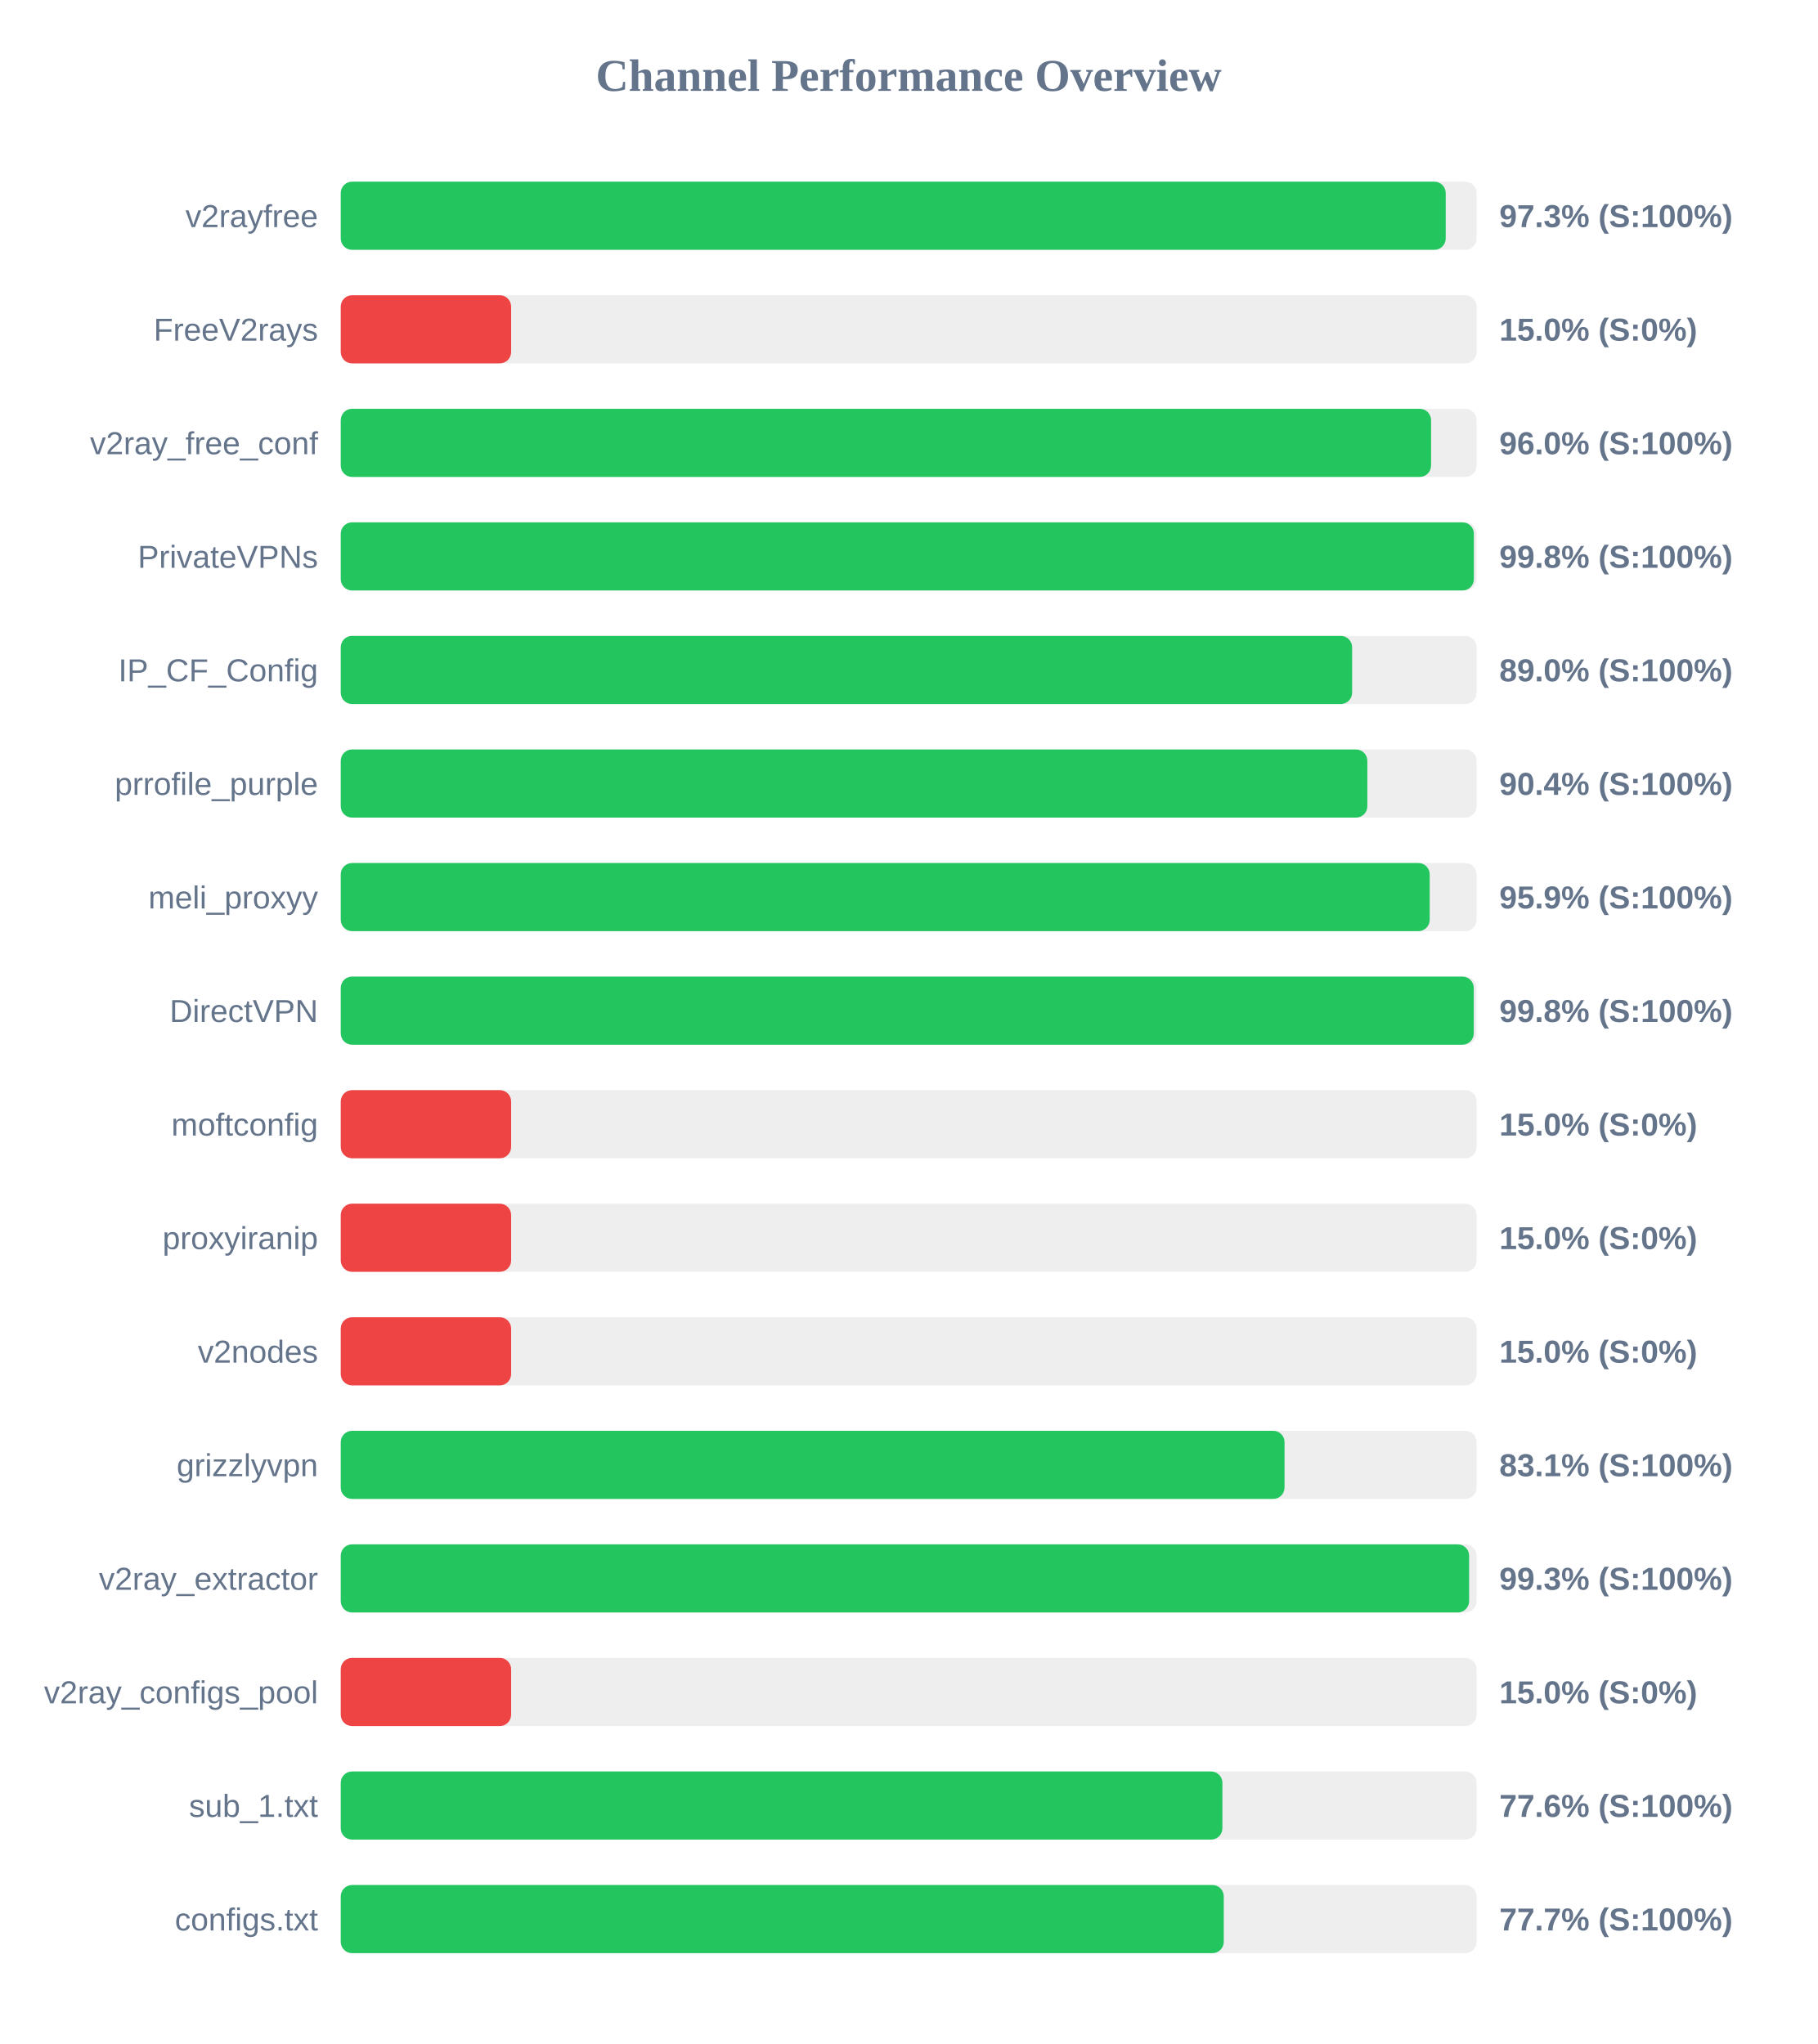
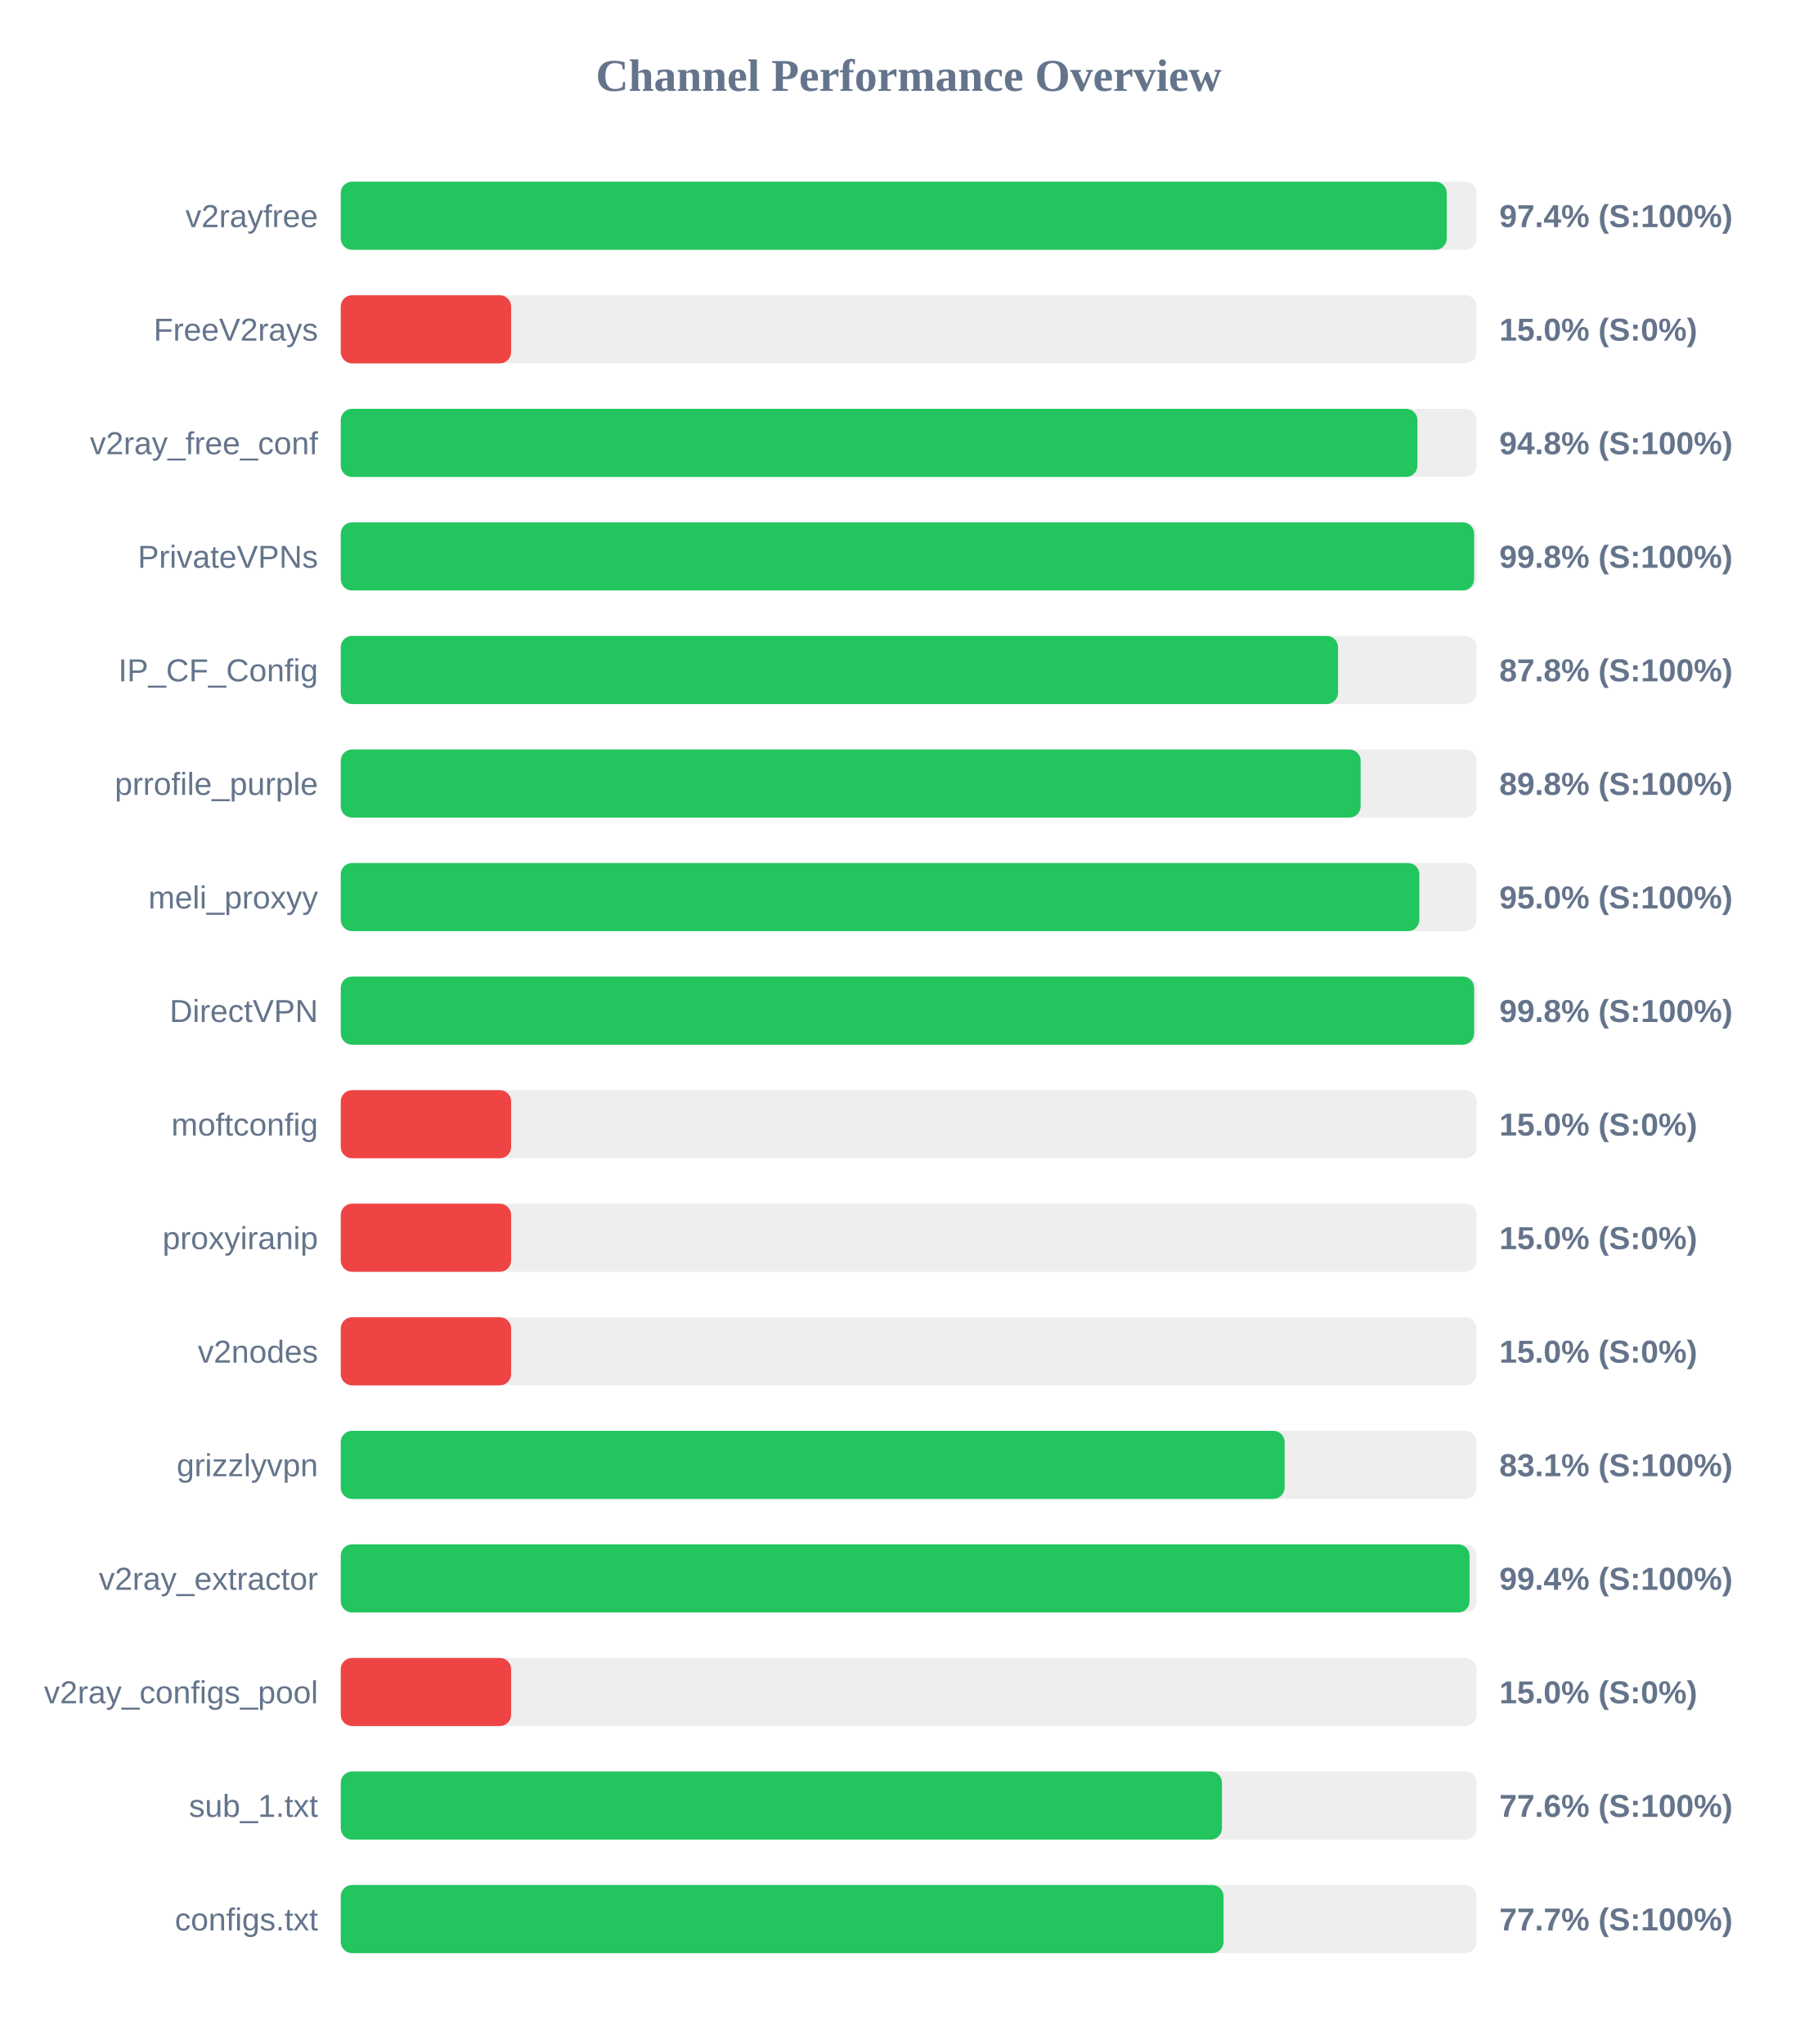
<svg xmlns="http://www.w3.org/2000/svg" width="800" height="900" version="1.1">
  <style>
        .row { font: 14px Arial; fill: #64748b; }
        .score { font: bold 14px Arial; fill: #64748b; }
    </style>
  <text x="400" y="40" text-anchor="middle" font-size="20px" font-weight="bold" fill="#64748b">Channel Performance Overview</text>
  <rect x="150" y="80" width="500" height="30" fill="#eee" rx="5" />
-   <rect x="150" y="80" width="486.4" height="30" fill="#22c55e" rx="5" />
+   <rect x="150" y="80" width="486.85" height="30" fill="#22c55e" rx="5" />
  <text x="140" y="100" text-anchor="end" class="row">v2rayfree</text>
-   <text x="660" y="100" text-anchor="start" class="score">97.3% (S:100%)</text>
+   <text x="660" y="100" text-anchor="start" class="score">97.4% (S:100%)</text>
  <rect x="150" y="130" width="500" height="30" fill="#eee" rx="5" />
  <rect x="150" y="130" width="75.0" height="30" fill="#ef4444" rx="5" />
  <text x="140" y="150" text-anchor="end" class="row">FreeV2rays</text>
  <text x="660" y="150" text-anchor="start" class="score">15.0% (S:0%)</text>
  <rect x="150" y="180" width="500" height="30" fill="#eee" rx="5" />
-   <rect x="150" y="180" width="479.95" height="30" fill="#22c55e" rx="5" />
+   <rect x="150" y="180" width="473.95" height="30" fill="#22c55e" rx="5" />
  <text x="140" y="200" text-anchor="end" class="row">v2ray_free_conf</text>
-   <text x="660" y="200" text-anchor="start" class="score">96.0% (S:100%)</text>
+   <text x="660" y="200" text-anchor="start" class="score">94.8% (S:100%)</text>
  <rect x="150" y="230" width="500" height="30" fill="#eee" rx="5" />
-   <rect x="150" y="230" width="498.8" height="30" fill="#22c55e" rx="5" />
+   <rect x="150" y="230" width="498.9" height="30" fill="#22c55e" rx="5" />
  <text x="140" y="250" text-anchor="end" class="row">PrivateVPNs</text>
  <text x="660" y="250" text-anchor="start" class="score">99.8% (S:100%)</text>
  <rect x="150" y="280" width="500" height="30" fill="#eee" rx="5" />
-   <rect x="150" y="280" width="445.2" height="30" fill="#22c55e" rx="5" />
+   <rect x="150" y="280" width="439.0" height="30" fill="#22c55e" rx="5" />
  <text x="140" y="300" text-anchor="end" class="row">IP_CF_Config</text>
-   <text x="660" y="300" text-anchor="start" class="score">89.0% (S:100%)</text>
+   <text x="660" y="300" text-anchor="start" class="score">87.8% (S:100%)</text>
  <rect x="150" y="330" width="500" height="30" fill="#eee" rx="5" />
-   <rect x="150" y="330" width="451.9" height="30" fill="#22c55e" rx="5" />
+   <rect x="150" y="330" width="448.95" height="30" fill="#22c55e" rx="5" />
  <text x="140" y="350" text-anchor="end" class="row">prrofile_purple</text>
-   <text x="660" y="350" text-anchor="start" class="score">90.4% (S:100%)</text>
+   <text x="660" y="350" text-anchor="start" class="score">89.8% (S:100%)</text>
  <rect x="150" y="380" width="500" height="30" fill="#eee" rx="5" />
-   <rect x="150" y="380" width="479.35" height="30" fill="#22c55e" rx="5" />
+   <rect x="150" y="380" width="474.8" height="30" fill="#22c55e" rx="5" />
  <text x="140" y="400" text-anchor="end" class="row">meli_proxyy</text>
-   <text x="660" y="400" text-anchor="start" class="score">95.9% (S:100%)</text>
+   <text x="660" y="400" text-anchor="start" class="score">95.0% (S:100%)</text>
  <rect x="150" y="430" width="500" height="30" fill="#eee" rx="5" />
-   <rect x="150" y="430" width="498.75" height="30" fill="#22c55e" rx="5" />
+   <rect x="150" y="430" width="498.9" height="30" fill="#22c55e" rx="5" />
  <text x="140" y="450" text-anchor="end" class="row">DirectVPN</text>
  <text x="660" y="450" text-anchor="start" class="score">99.8% (S:100%)</text>
  <rect x="150" y="480" width="500" height="30" fill="#eee" rx="5" />
  <rect x="150" y="480" width="75.0" height="30" fill="#ef4444" rx="5" />
  <text x="140" y="500" text-anchor="end" class="row">moftconfig</text>
  <text x="660" y="500" text-anchor="start" class="score">15.0% (S:0%)</text>
  <rect x="150" y="530" width="500" height="30" fill="#eee" rx="5" />
  <rect x="150" y="530" width="75.0" height="30" fill="#ef4444" rx="5" />
  <text x="140" y="550" text-anchor="end" class="row">proxyiranip</text>
  <text x="660" y="550" text-anchor="start" class="score">15.0% (S:0%)</text>
  <rect x="150" y="580" width="500" height="30" fill="#eee" rx="5" />
  <rect x="150" y="580" width="75.0" height="30" fill="#ef4444" rx="5" />
  <text x="140" y="600" text-anchor="end" class="row">v2nodes</text>
  <text x="660" y="600" text-anchor="start" class="score">15.0% (S:0%)</text>
  <rect x="150" y="630" width="500" height="30" fill="#eee" rx="5" />
-   <rect x="150" y="630" width="415.45" height="30" fill="#22c55e" rx="5" />
+   <rect x="150" y="630" width="415.5" height="30" fill="#22c55e" rx="5" />
  <text x="140" y="650" text-anchor="end" class="row">grizzlyvpn</text>
  <text x="660" y="650" text-anchor="start" class="score">83.1% (S:100%)</text>
  <rect x="150" y="680" width="500" height="30" fill="#eee" rx="5" />
-   <rect x="150" y="680" width="496.7" height="30" fill="#22c55e" rx="5" />
+   <rect x="150" y="680" width="496.9" height="30" fill="#22c55e" rx="5" />
  <text x="140" y="700" text-anchor="end" class="row">v2ray_extractor</text>
-   <text x="660" y="700" text-anchor="start" class="score">99.3% (S:100%)</text>
+   <text x="660" y="700" text-anchor="start" class="score">99.4% (S:100%)</text>
  <rect x="150" y="730" width="500" height="30" fill="#eee" rx="5" />
  <rect x="150" y="730" width="75.0" height="30" fill="#ef4444" rx="5" />
  <text x="140" y="750" text-anchor="end" class="row">v2ray_configs_pool</text>
  <text x="660" y="750" text-anchor="start" class="score">15.0% (S:0%)</text>
  <rect x="150" y="780" width="500" height="30" fill="#eee" rx="5" />
-   <rect x="150" y="780" width="388.1" height="30" fill="#22c55e" rx="5" />
+   <rect x="150" y="780" width="387.9" height="30" fill="#22c55e" rx="5" />
  <text x="140" y="800" text-anchor="end" class="row">sub_1.txt</text>
  <text x="660" y="800" text-anchor="start" class="score">77.6% (S:100%)</text>
  <rect x="150" y="830" width="500" height="30" fill="#eee" rx="5" />
-   <rect x="150" y="830" width="388.7" height="30" fill="#22c55e" rx="5" />
+   <rect x="150" y="830" width="388.6" height="30" fill="#22c55e" rx="5" />
  <text x="140" y="850" text-anchor="end" class="row">configs.txt</text>
  <text x="660" y="850" text-anchor="start" class="score">77.7% (S:100%)</text>
</svg>
